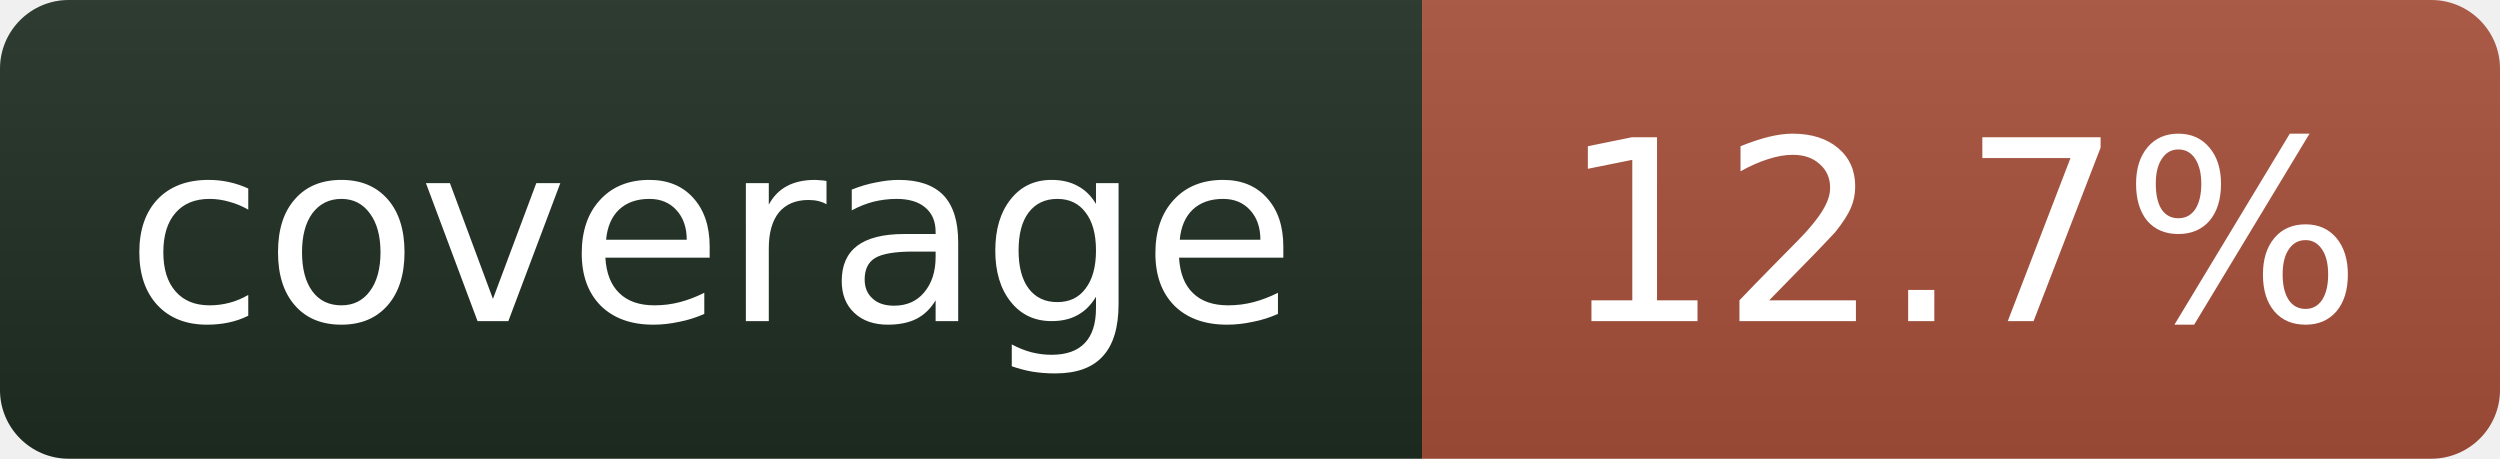
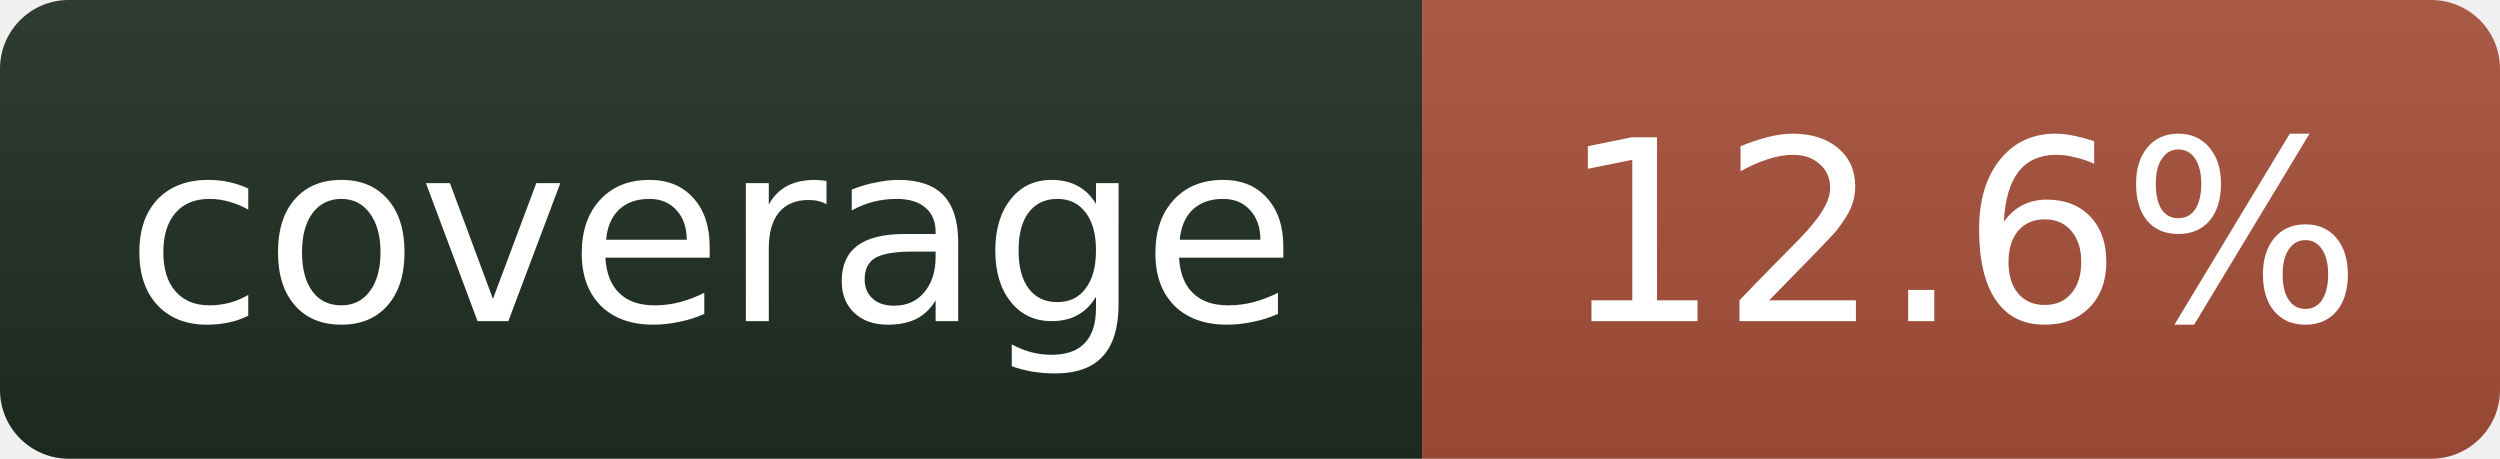
- <svg xmlns="http://www.w3.org/2000/svg" width="109" height="20" role="img" aria-label="coverage: 12.7%">
+ <svg xmlns="http://www.w3.org/2000/svg" width="109" height="20" role="img" aria-label="coverage: 12.6%">
  <linearGradient id="s" x2="0" y2="100%">
    <stop offset="0" stop-color="#bbb" stop-opacity=".1" />
    <stop offset="1" stop-opacity=".1" />
  </linearGradient>
  <clipPath id="r">
    <rect width="109" height="20" rx="3" fill="#fff" />
  </clipPath>
  <g clip-path="url(#r)">
    <rect width="62" height="20" fill="#1f2e23" />
    <rect x="62" width="47" height="20" fill="#a8503a" />
    <rect width="109" height="20" fill="url(#s)" />
  </g>
  <g fill="#fff" text-anchor="middle" font-family="Verdana,Geneva,DejaVu Sans,sans-serif" font-size="11">
    <text x="31" y="14">coverage</text>
-     <text x="85.5" y="14">12.7%</text>
+     <text x="85.5" y="14">12.6%</text>
  </g>
</svg>
